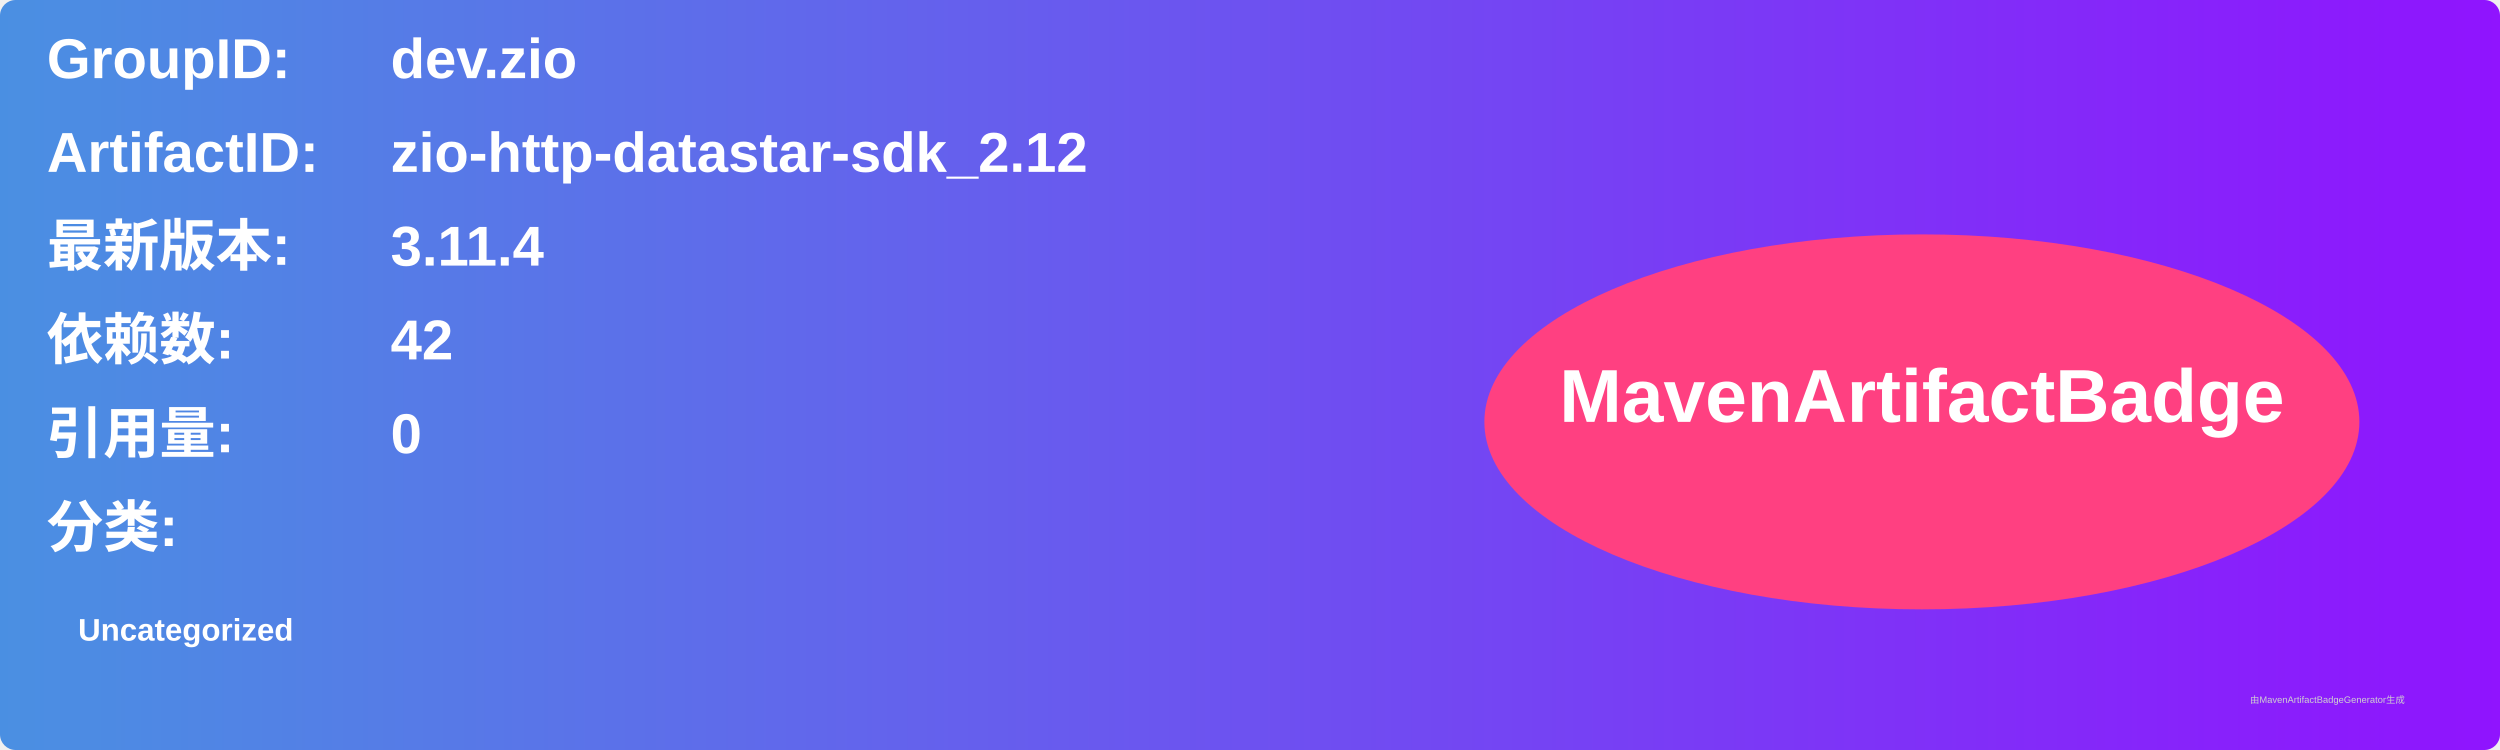
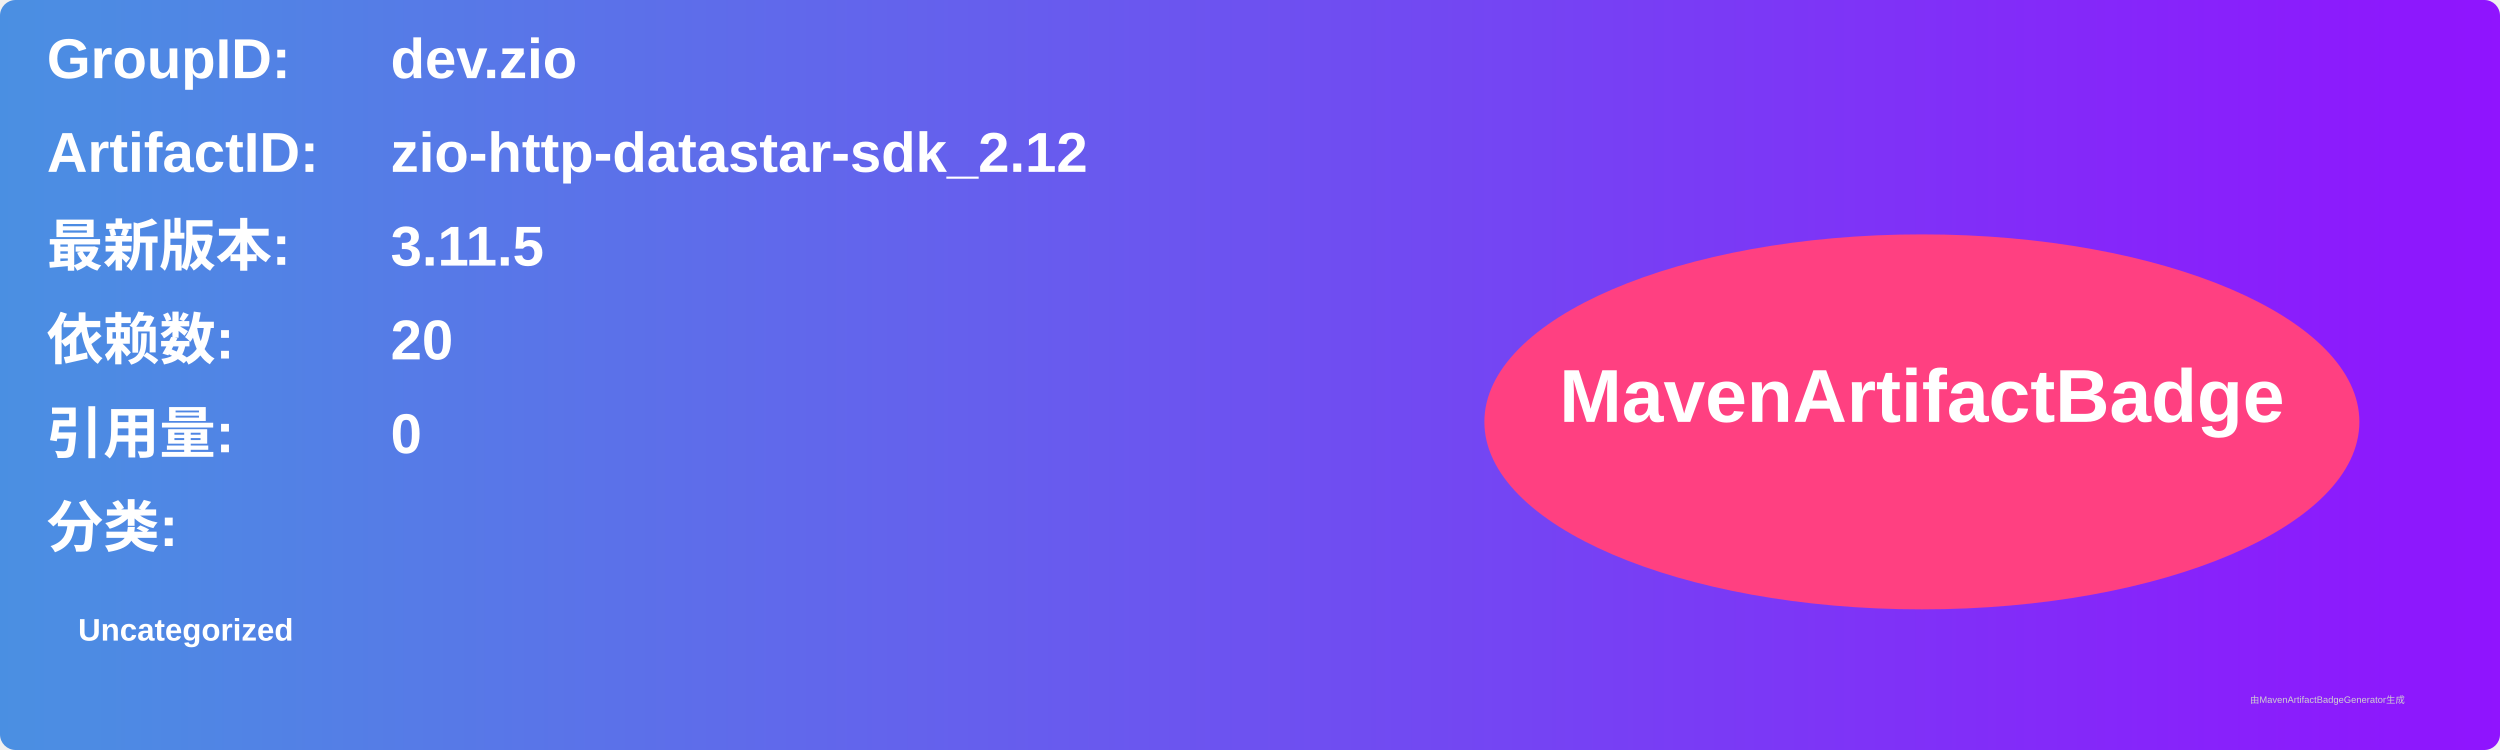
<svg xmlns="http://www.w3.org/2000/svg" width="800" height="240" viewBox="0 0 800 240">
  <linearGradient id="grad" x1="0%" y1="0%" x2="100%" y2="0%">
    <stop offset="0%" stop-color="#4a90e2" />
    <stop offset="100%" stop-color="#9013fe" />
  </linearGradient>
  <rect width="100%" height="100%" rx="5" ry="5" fill="url(#grad)" />
  <g transform="translate(15, 15)">
    <text x="0" y="10" font-family="Arial" font-size="18" fill="white" font-weight="bold" width="260">GroupID:</text>
    <text x="110" y="10" font-family="Arial" font-size="18" fill="white" font-weight="bold" width="460">dev.zio</text>
    <text x="0" y="40" font-family="Arial" font-size="18" fill="white" font-weight="bold" width="260">ArtifactID:</text>
    <text x="110" y="40" font-family="Arial" font-size="18" fill="white" font-weight="bold" width="460">zio-http-datastar-sdk_2.12</text>
    <text x="0" y="70" font-family="Arial" font-size="18" fill="white" font-weight="bold">最新版本:</text>
    <text x="110" y="70" font-family="Arial" font-size="18" fill="white" font-weight="bold">
-       <tspan font-weight="bold">3.11.4</tspan>
+       <tspan font-weight="bold">3.11.5</tspan>
    </text>
    <text x="0" y="100" font-family="Arial" font-size="18" fill="white" font-weight="bold">依赖数: </text>
    <text x="110" y="100" font-family="Arial" font-size="18" fill="white">
-       <tspan font-weight="bold">42</tspan>
+       <tspan font-weight="bold">20</tspan>
    </text>
    <text x="0" y="130" font-family="Arial" font-size="18" fill="white" font-weight="bold">引用量: </text>
    <text x="110" y="130" font-family="Arial" font-size="18" fill="white">
      <tspan font-weight="bold">0</tspan>
    </text>
    <text x="0" y="160" font-family="Arial" font-size="18" fill="white" font-weight="bold">分类:</text>
    <text x="10" y="190" font-family="Arial" font-size="10" fill="white">
      <tspan font-weight="bold">Uncategorized</tspan>
    </text>
    <ellipse cx="600" cy="120" rx="140" ry="60" fill="#ff4081" />
    <text x="600" y="120" text-anchor="middle" font-family="Arial" font-size="24" fill="white" font-weight="bold">MavenArtifactBadge</text>
  </g>
  <text x="720" y="225" font-family="Arial" font-size="3" fill="#d0d0d0">由MavenArtifactBadgeGenerator生成</text>
</svg>
